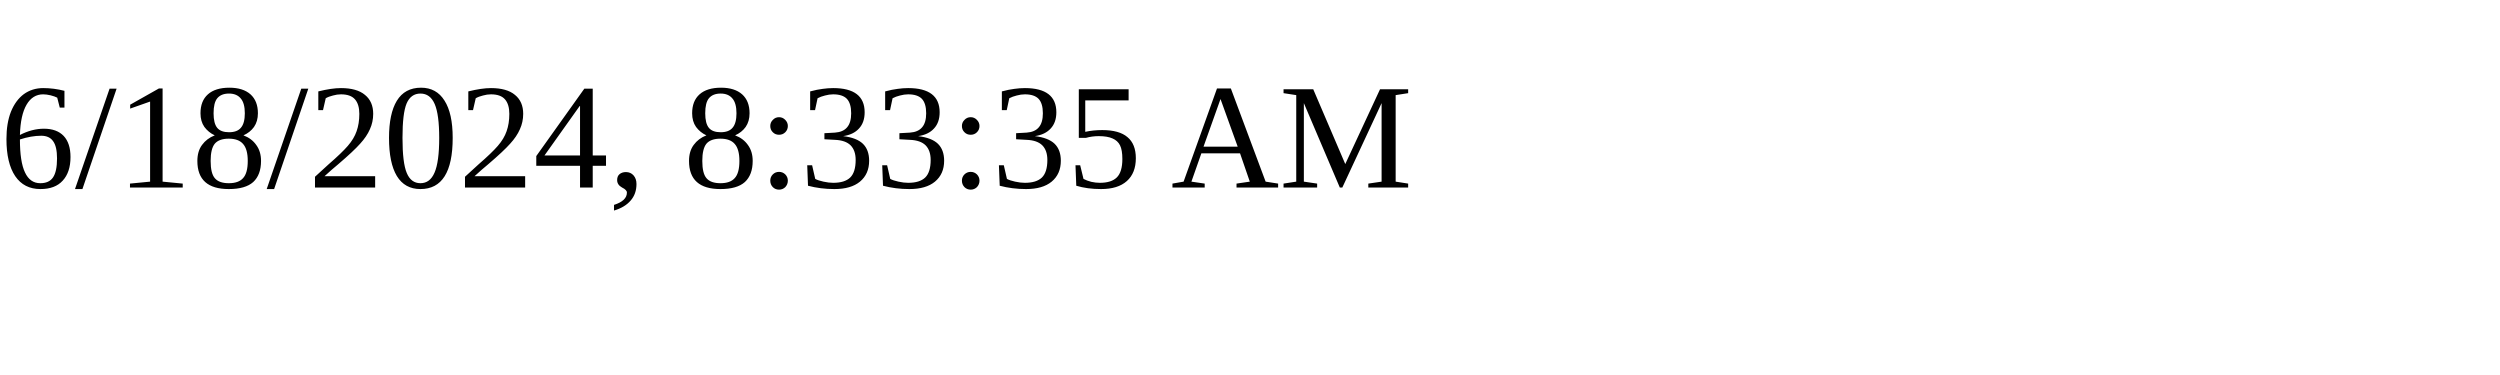
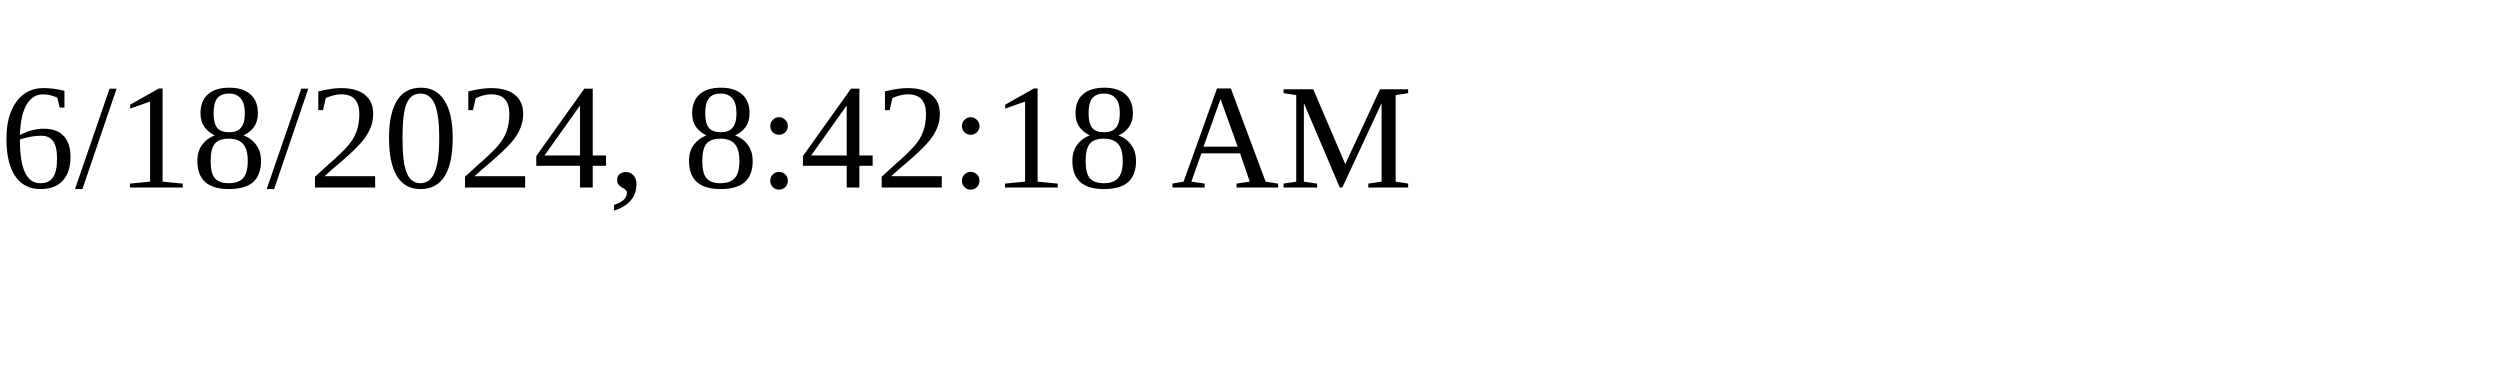
<svg xmlns="http://www.w3.org/2000/svg" height="30" width="200">
-   <text x="0" y="15">6/18/2024, 8:33:35 AM</text>
+   <text x="0" y="15">6/18/2024, 8:42:18 AM</text>
</svg>
